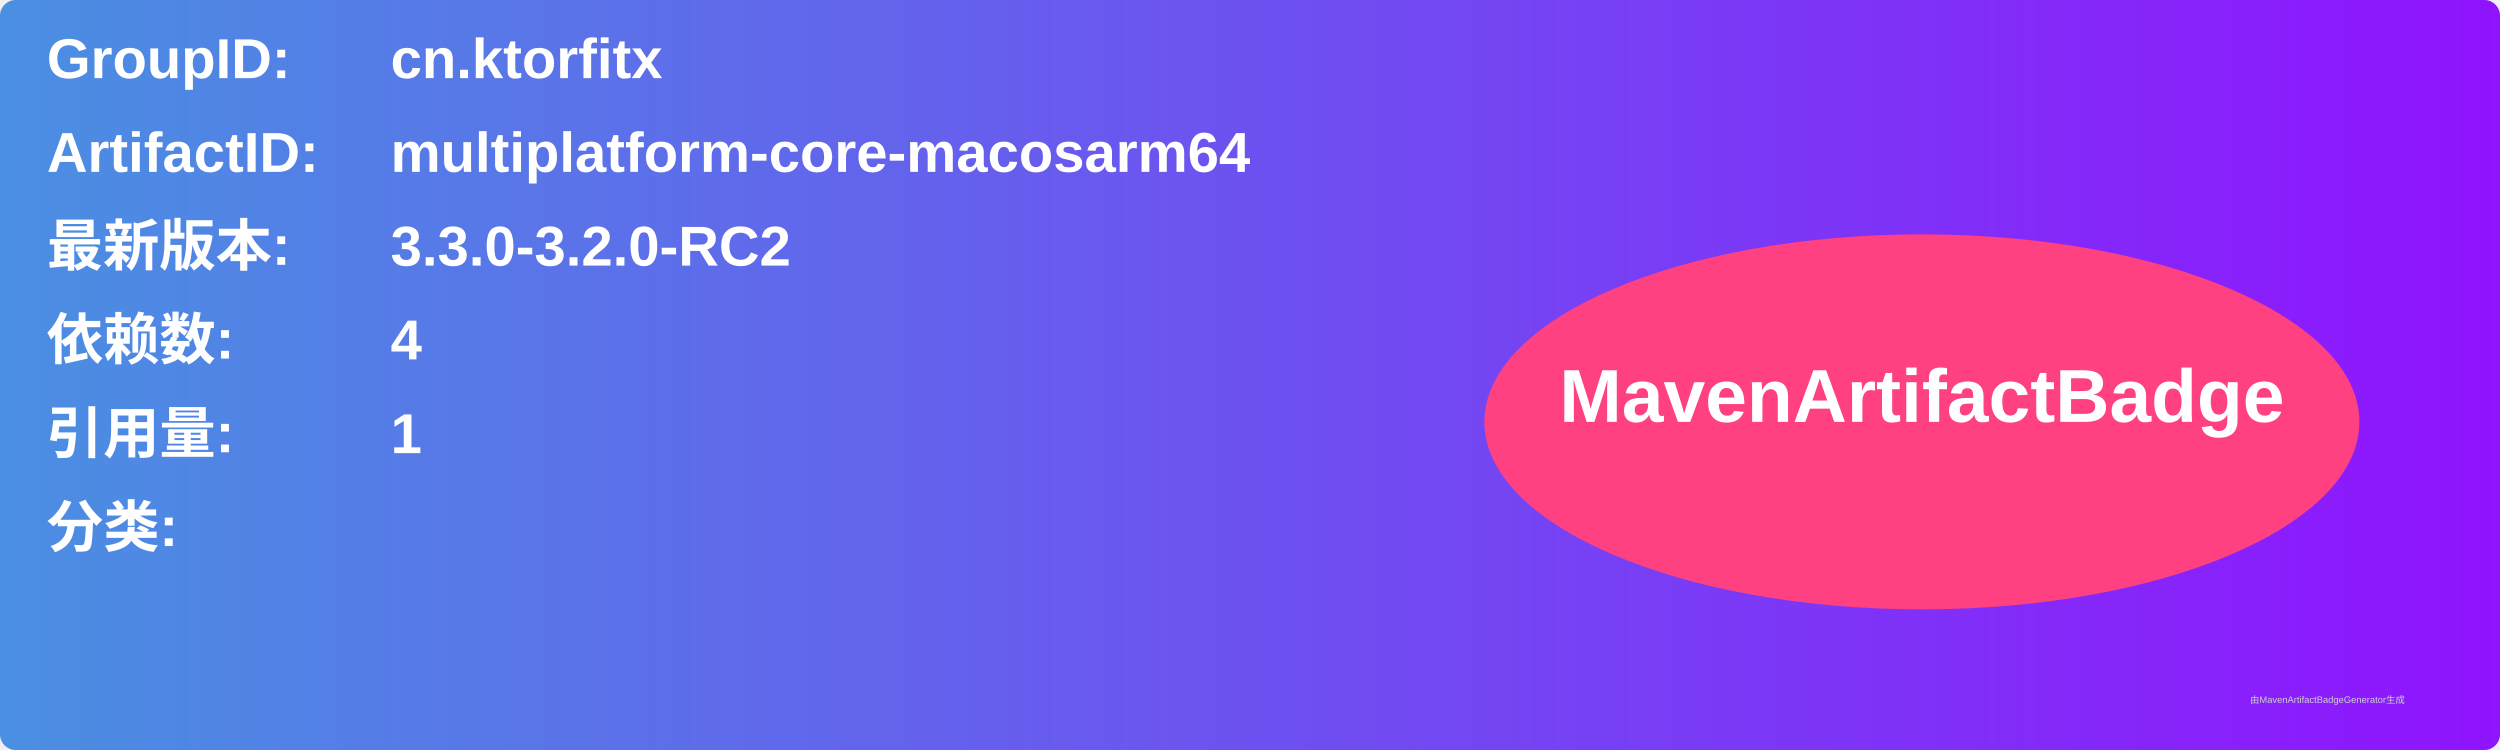
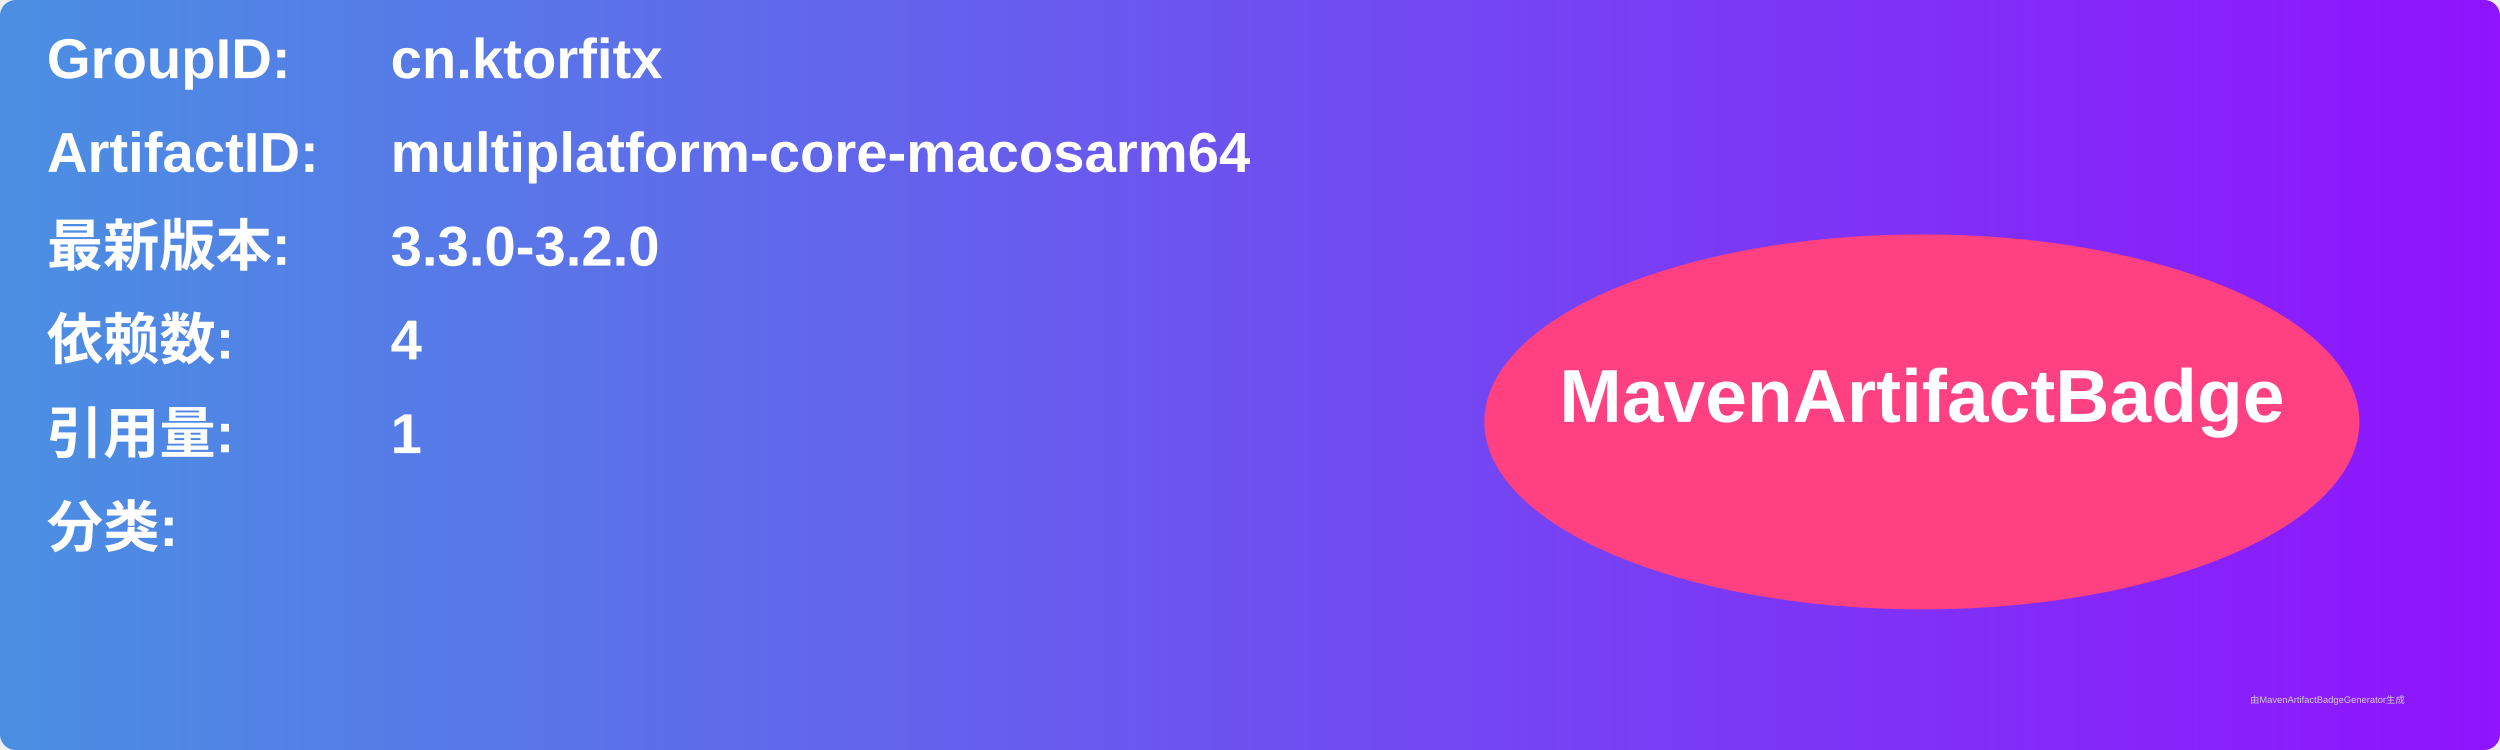
<svg xmlns="http://www.w3.org/2000/svg" width="800" height="240" viewBox="0 0 800 240">
  <linearGradient id="grad" x1="0%" y1="0%" x2="100%" y2="0%">
    <stop offset="0%" stop-color="#4a90e2" />
    <stop offset="100%" stop-color="#9013fe" />
  </linearGradient>
  <rect width="100%" height="100%" rx="5" ry="5" fill="url(#grad)" />
  <g transform="translate(15, 15)">
    <text x="0" y="10" font-family="Arial" font-size="18" fill="white" font-weight="bold" width="260">GroupID:</text>
    <text x="110" y="10" font-family="Arial" font-size="18" fill="white" font-weight="bold" width="460">cn.ktorfitx</text>
    <text x="0" y="40" font-family="Arial" font-size="18" fill="white" font-weight="bold" width="260">ArtifactID:</text>
    <text x="110" y="40" font-family="Arial" font-size="18" fill="white" font-weight="bold" width="460">multiplatform-core-macosarm64</text>
    <text x="0" y="70" font-family="Arial" font-size="18" fill="white" font-weight="bold">最新版本:</text>
    <text x="110" y="70" font-family="Arial" font-size="18" fill="white" font-weight="bold">
-       <tspan font-weight="bold">3.3.0-3.2.0-RC2</tspan>
+       <tspan font-weight="bold">3.3.0-3.2.0</tspan>
    </text>
    <text x="0" y="100" font-family="Arial" font-size="18" fill="white" font-weight="bold">依赖数: </text>
    <text x="110" y="100" font-family="Arial" font-size="18" fill="white">
      <tspan font-weight="bold">4</tspan>
    </text>
    <text x="0" y="130" font-family="Arial" font-size="18" fill="white" font-weight="bold">引用量: </text>
    <text x="110" y="130" font-family="Arial" font-size="18" fill="white">
      <tspan font-weight="bold">1</tspan>
    </text>
    <text x="0" y="160" font-family="Arial" font-size="18" fill="white" font-weight="bold">分类:</text>
    <text x="10" y="190" font-family="Arial" font-size="10" fill="white">
      <tspan font-weight="bold" />
    </text>
    <ellipse cx="600" cy="120" rx="140" ry="60" fill="#ff4081" />
    <text x="600" y="120" text-anchor="middle" font-family="Arial" font-size="24" fill="white" font-weight="bold">MavenArtifactBadge</text>
  </g>
  <text x="720" y="225" font-family="Arial" font-size="3" fill="#d0d0d0">由MavenArtifactBadgeGenerator生成</text>
</svg>
